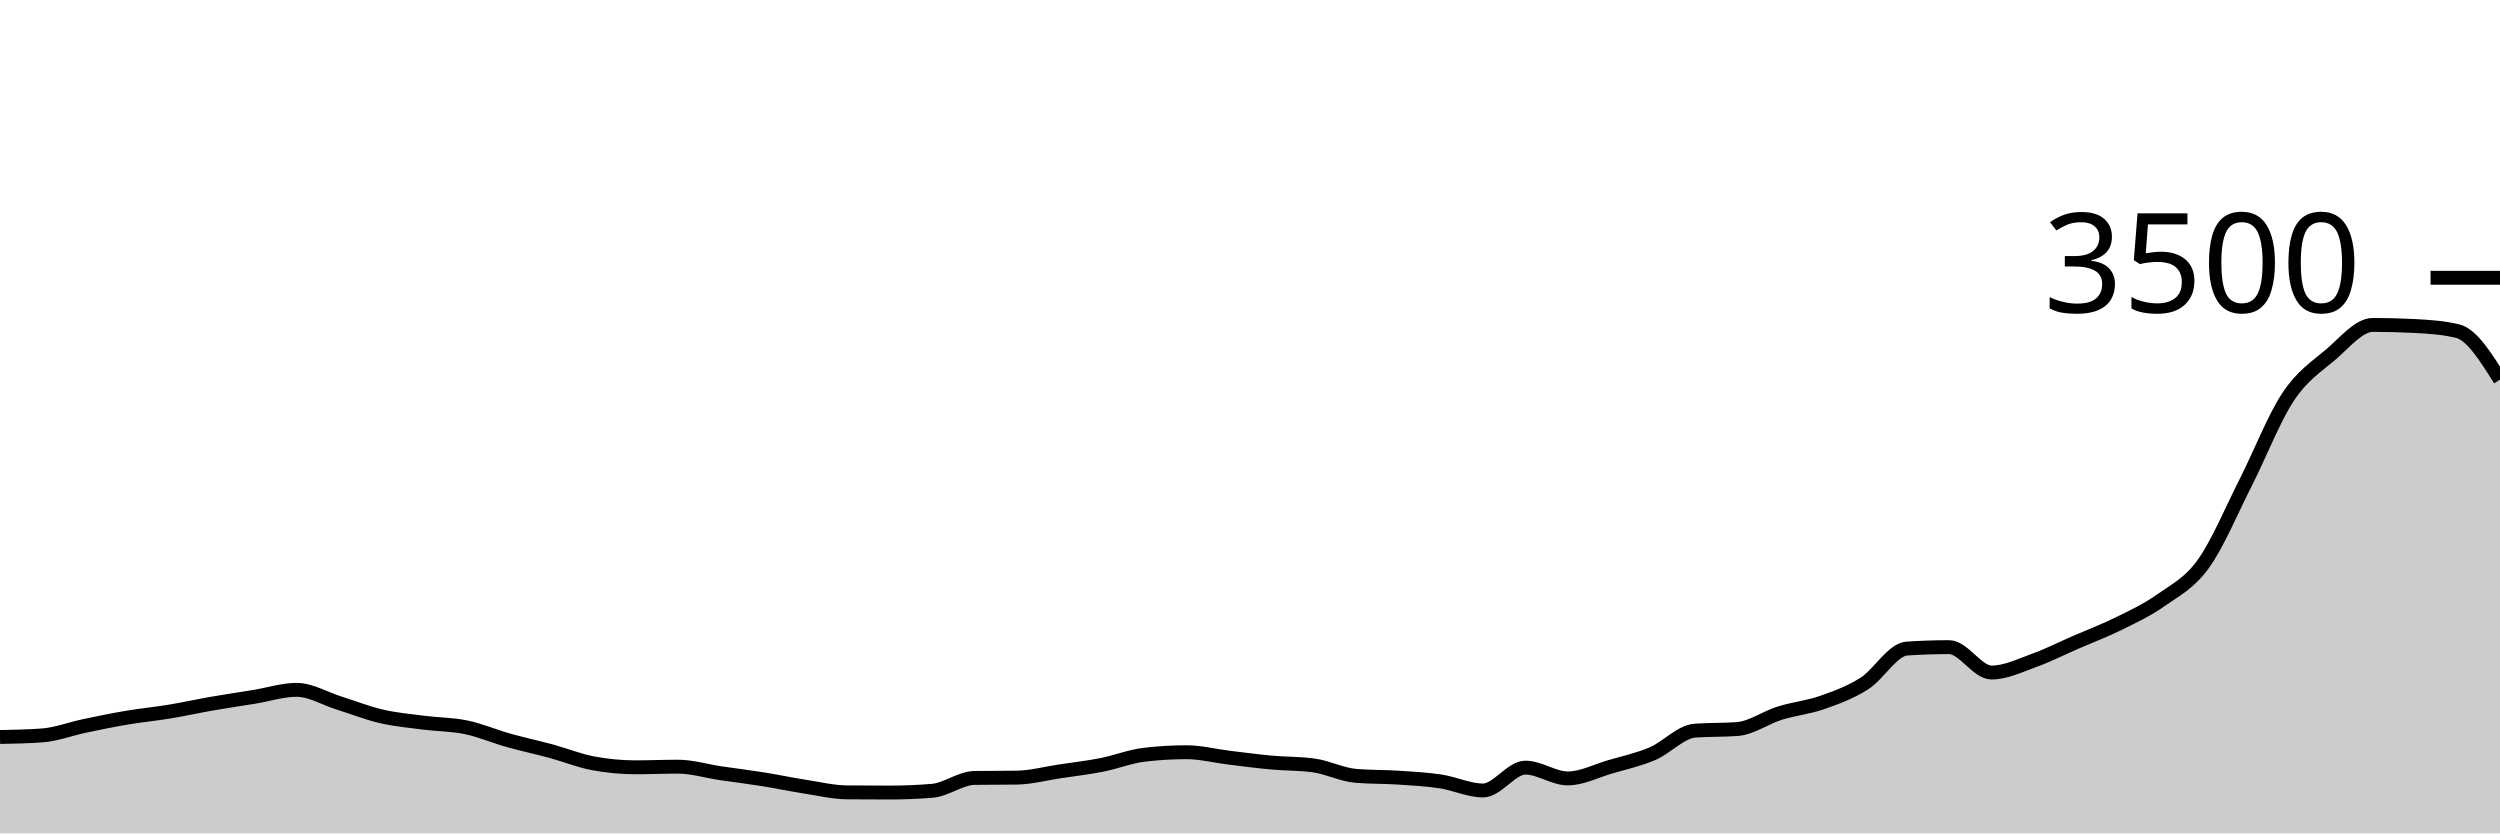
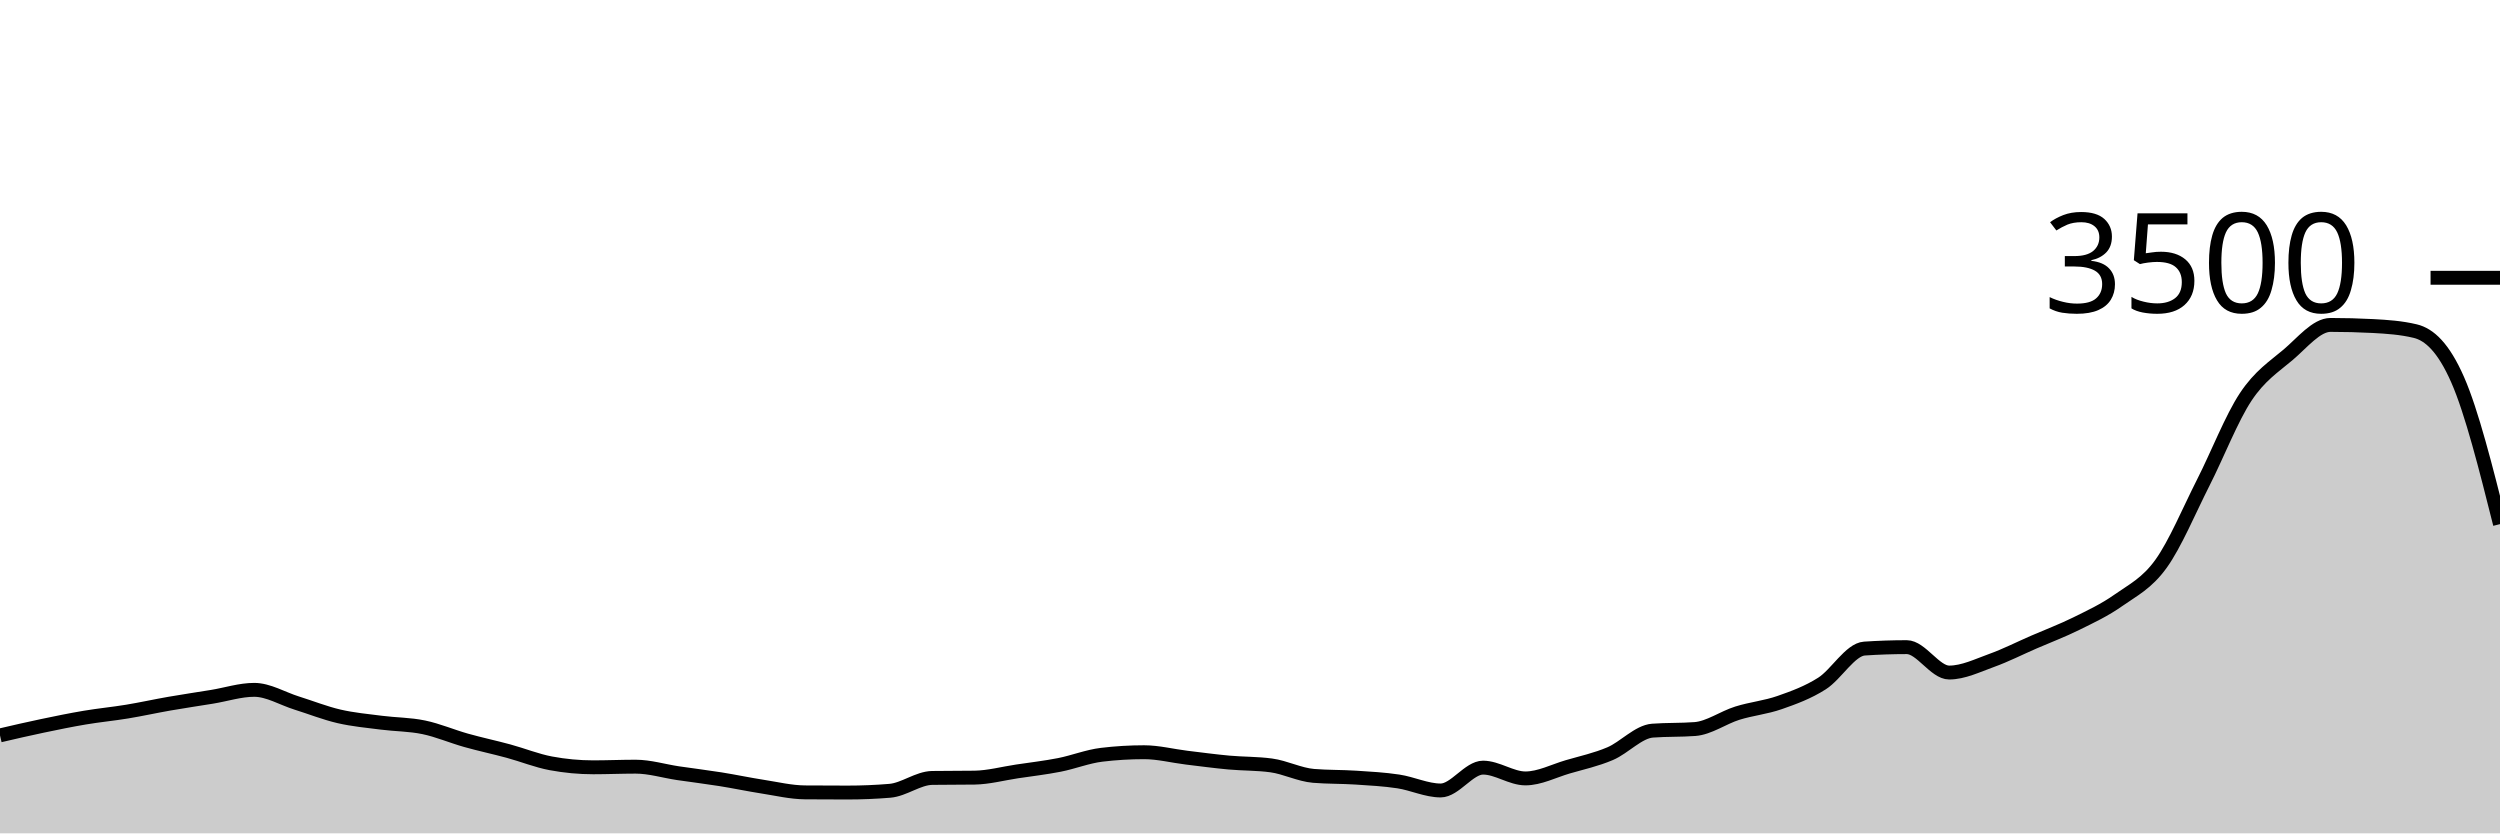
<svg xmlns="http://www.w3.org/2000/svg" viewBox="0 0 180 60">
  <g transform="translate(0,20)">
-     <path class="area" fill="rgba(0, 0, 0, 0.2)" d="M0,33.063C1.017,33.044,2.034,33.025,3.051,32.949C4.068,32.872,5.085,32.476,6.102,32.263C7.119,32.05,8.136,31.84,9.153,31.669C10.169,31.497,11.186,31.402,12.203,31.234C13.22,31.067,14.237,30.84,15.254,30.663C16.271,30.486,17.288,30.337,18.305,30.171C19.322,30.006,20.339,29.669,21.356,29.669C22.373,29.669,23.39,30.299,24.407,30.617C25.424,30.935,26.441,31.341,27.458,31.577C28.475,31.813,29.492,31.903,30.508,32.034C31.525,32.166,32.542,32.154,33.559,32.366C34.576,32.577,35.593,33.017,36.61,33.303C37.627,33.589,38.644,33.804,39.661,34.08C40.678,34.356,41.695,34.77,42.712,34.96C43.729,35.15,44.746,35.246,45.763,35.246C46.78,35.246,47.797,35.2,48.814,35.2C49.831,35.2,50.847,35.518,51.864,35.669C52.881,35.819,53.898,35.941,54.915,36.103C55.932,36.265,56.949,36.482,57.966,36.64C58.983,36.798,60,37.044,61.017,37.051C62.034,37.059,63.051,37.063,64.068,37.063C65.085,37.063,66.102,37.021,67.119,36.937C68.136,36.853,69.153,36.027,70.169,36.011C71.186,35.996,72.203,36.004,73.22,35.989C74.237,35.973,75.254,35.695,76.271,35.543C77.288,35.39,78.305,35.274,79.322,35.074C80.339,34.874,81.356,34.465,82.373,34.343C83.39,34.221,84.407,34.16,85.424,34.16C86.441,34.16,87.458,34.425,88.475,34.549C89.492,34.672,90.508,34.81,91.525,34.903C92.542,34.996,93.559,34.971,94.576,35.109C95.593,35.246,96.61,35.779,97.627,35.863C98.644,35.947,99.661,35.922,100.678,35.989C101.695,36.055,102.712,36.109,103.729,36.263C104.746,36.417,105.763,36.914,106.78,36.914C107.797,36.914,108.814,35.269,109.831,35.269C110.847,35.269,111.864,36.046,112.881,36.046C113.898,36.046,114.915,35.509,115.932,35.211C116.949,34.914,117.966,34.697,118.983,34.263C120,33.829,121.017,32.682,122.034,32.606C123.051,32.53,124.068,32.568,125.085,32.491C126.102,32.415,127.119,31.667,128.136,31.349C129.153,31.03,130.169,30.939,131.186,30.583C132.203,30.227,133.22,29.859,134.237,29.211C135.254,28.564,136.271,26.766,137.288,26.697C138.305,26.629,139.322,26.594,140.339,26.594C141.356,26.594,142.373,28.423,143.39,28.423C144.407,28.423,145.424,27.92,146.441,27.554C147.458,27.189,148.475,26.67,149.492,26.229C150.508,25.787,151.525,25.406,152.542,24.903C153.559,24.4,154.576,23.93,155.593,23.211C156.61,22.493,157.627,22.008,158.644,20.594C159.661,19.181,160.678,16.735,161.695,14.731C162.712,12.728,163.729,10.103,164.746,8.571C165.763,7.04,166.78,6.406,167.797,5.543C168.814,4.68,169.831,3.394,170.847,3.394C171.864,3.394,172.881,3.421,173.898,3.474C174.915,3.528,175.932,3.596,176.949,3.84C177.966,4.084,178.983,5.71,180,7.337L180,40C178.983,40,177.966,40,176.949,40C175.932,40,174.915,40,173.898,40C172.881,40,171.864,40,170.847,40C169.831,40,168.814,40,167.797,40C166.78,40,165.763,40,164.746,40C163.729,40,162.712,40,161.695,40C160.678,40,159.661,40,158.644,40C157.627,40,156.61,40,155.593,40C154.576,40,153.559,40,152.542,40C151.525,40,150.508,40,149.492,40C148.475,40,147.458,40,146.441,40C145.424,40,144.407,40,143.39,40C142.373,40,141.356,40,140.339,40C139.322,40,138.305,40,137.288,40C136.271,40,135.254,40,134.237,40C133.22,40,132.203,40,131.186,40C130.169,40,129.153,40,128.136,40C127.119,40,126.102,40,125.085,40C124.068,40,123.051,40,122.034,40C121.017,40,120,40,118.983,40C117.966,40,116.949,40,115.932,40C114.915,40,113.898,40,112.881,40C111.864,40,110.847,40,109.831,40C108.814,40,107.797,40,106.78,40C105.763,40,104.746,40,103.729,40C102.712,40,101.695,40,100.678,40C99.661,40,98.644,40,97.627,40C96.61,40,95.593,40,94.576,40C93.559,40,92.542,40,91.525,40C90.508,40,89.492,40,88.475,40C87.458,40,86.441,40,85.424,40C84.407,40,83.39,40,82.373,40C81.356,40,80.339,40,79.322,40C78.305,40,77.288,40,76.271,40C75.254,40,74.237,40,73.22,40C72.203,40,71.186,40,70.169,40C69.153,40,68.136,40,67.119,40C66.102,40,65.085,40,64.068,40C63.051,40,62.034,40,61.017,40C60,40,58.983,40,57.966,40C56.949,40,55.932,40,54.915,40C53.898,40,52.881,40,51.864,40C50.847,40,49.831,40,48.814,40C47.797,40,46.78,40,45.763,40C44.746,40,43.729,40,42.712,40C41.695,40,40.678,40,39.661,40C38.644,40,37.627,40,36.61,40C35.593,40,34.576,40,33.559,40C32.542,40,31.525,40,30.508,40C29.492,40,28.475,40,27.458,40C26.441,40,25.424,40,24.407,40C23.39,40,22.373,40,21.356,40C20.339,40,19.322,40,18.305,40C17.288,40,16.271,40,15.254,40C14.237,40,13.22,40,12.203,40C11.186,40,10.169,40,9.153,40C8.136,40,7.119,40,6.102,40C5.085,40,4.068,40,3.051,40C2.034,40,1.017,40,0,40Z" />
-     <path class="line" stroke="black" fill="none" d="M0,33.063C1.017,33.044,2.034,33.025,3.051,32.949C4.068,32.872,5.085,32.476,6.102,32.263C7.119,32.05,8.136,31.84,9.153,31.669C10.169,31.497,11.186,31.402,12.203,31.234C13.22,31.067,14.237,30.84,15.254,30.663C16.271,30.486,17.288,30.337,18.305,30.171C19.322,30.006,20.339,29.669,21.356,29.669C22.373,29.669,23.39,30.299,24.407,30.617C25.424,30.935,26.441,31.341,27.458,31.577C28.475,31.813,29.492,31.903,30.508,32.034C31.525,32.166,32.542,32.154,33.559,32.366C34.576,32.577,35.593,33.017,36.61,33.303C37.627,33.589,38.644,33.804,39.661,34.08C40.678,34.356,41.695,34.77,42.712,34.96C43.729,35.15,44.746,35.246,45.763,35.246C46.78,35.246,47.797,35.2,48.814,35.2C49.831,35.2,50.847,35.518,51.864,35.669C52.881,35.819,53.898,35.941,54.915,36.103C55.932,36.265,56.949,36.482,57.966,36.64C58.983,36.798,60,37.044,61.017,37.051C62.034,37.059,63.051,37.063,64.068,37.063C65.085,37.063,66.102,37.021,67.119,36.937C68.136,36.853,69.153,36.027,70.169,36.011C71.186,35.996,72.203,36.004,73.22,35.989C74.237,35.973,75.254,35.695,76.271,35.543C77.288,35.39,78.305,35.274,79.322,35.074C80.339,34.874,81.356,34.465,82.373,34.343C83.39,34.221,84.407,34.16,85.424,34.16C86.441,34.16,87.458,34.425,88.475,34.549C89.492,34.672,90.508,34.81,91.525,34.903C92.542,34.996,93.559,34.971,94.576,35.109C95.593,35.246,96.61,35.779,97.627,35.863C98.644,35.947,99.661,35.922,100.678,35.989C101.695,36.055,102.712,36.109,103.729,36.263C104.746,36.417,105.763,36.914,106.78,36.914C107.797,36.914,108.814,35.269,109.831,35.269C110.847,35.269,111.864,36.046,112.881,36.046C113.898,36.046,114.915,35.509,115.932,35.211C116.949,34.914,117.966,34.697,118.983,34.263C120,33.829,121.017,32.682,122.034,32.606C123.051,32.53,124.068,32.568,125.085,32.491C126.102,32.415,127.119,31.667,128.136,31.349C129.153,31.03,130.169,30.939,131.186,30.583C132.203,30.227,133.22,29.859,134.237,29.211C135.254,28.564,136.271,26.766,137.288,26.697C138.305,26.629,139.322,26.594,140.339,26.594C141.356,26.594,142.373,28.423,143.39,28.423C144.407,28.423,145.424,27.92,146.441,27.554C147.458,27.189,148.475,26.67,149.492,26.229C150.508,25.787,151.525,25.406,152.542,24.903C153.559,24.4,154.576,23.93,155.593,23.211C156.61,22.493,157.627,22.008,158.644,20.594C159.661,19.181,160.678,16.735,161.695,14.731C162.712,12.728,163.729,10.103,164.746,8.571C165.763,7.04,166.78,6.406,167.797,5.543C168.814,4.68,169.831,3.394,170.847,3.394C171.864,3.394,172.881,3.421,173.898,3.474C174.915,3.528,175.932,3.596,176.949,3.84C177.966,4.084,178.983,5.71,180,7.337" />
+     <path class="area" fill="rgba(0, 0, 0, 0.2)" d="M0,32.949C1.017,32.712,2.034,32.476,3.051,32.263C4.068,32.05,5.085,31.84,6.102,31.669C7.119,31.497,8.136,31.402,9.153,31.234C10.169,31.067,11.186,30.84,12.203,30.663C13.22,30.486,14.237,30.337,15.254,30.171C16.271,30.006,17.288,29.669,18.305,29.669C19.322,29.669,20.339,30.299,21.356,30.617C22.373,30.935,23.39,31.341,24.407,31.577C25.424,31.813,26.441,31.903,27.458,32.034C28.475,32.166,29.492,32.154,30.508,32.366C31.525,32.577,32.542,33.017,33.559,33.303C34.576,33.589,35.593,33.804,36.61,34.08C37.627,34.356,38.644,34.77,39.661,34.96C40.678,35.15,41.695,35.246,42.712,35.246C43.729,35.246,44.746,35.2,45.763,35.2C46.78,35.2,47.797,35.518,48.814,35.669C49.831,35.819,50.847,35.941,51.864,36.103C52.881,36.265,53.898,36.482,54.915,36.64C55.932,36.798,56.949,37.044,57.966,37.051C58.983,37.059,60,37.063,61.017,37.063C62.034,37.063,63.051,37.021,64.068,36.937C65.085,36.853,66.102,36.027,67.119,36.011C68.136,35.996,69.153,36.004,70.169,35.989C71.186,35.973,72.203,35.695,73.22,35.543C74.237,35.39,75.254,35.274,76.271,35.074C77.288,34.874,78.305,34.465,79.322,34.343C80.339,34.221,81.356,34.16,82.373,34.16C83.39,34.16,84.407,34.425,85.424,34.549C86.441,34.672,87.458,34.81,88.475,34.903C89.492,34.996,90.508,34.971,91.525,35.109C92.542,35.246,93.559,35.779,94.576,35.863C95.593,35.947,96.61,35.922,97.627,35.989C98.644,36.055,99.661,36.109,100.678,36.263C101.695,36.417,102.712,36.914,103.729,36.914C104.746,36.914,105.763,35.269,106.78,35.269C107.797,35.269,108.814,36.046,109.831,36.046C110.847,36.046,111.864,35.509,112.881,35.211C113.898,34.914,114.915,34.697,115.932,34.263C116.949,33.829,117.966,32.682,118.983,32.606C120,32.53,121.017,32.568,122.034,32.491C123.051,32.415,124.068,31.667,125.085,31.349C126.102,31.03,127.119,30.939,128.136,30.583C129.153,30.227,130.169,29.859,131.186,29.211C132.203,28.564,133.22,26.766,134.237,26.697C135.254,26.629,136.271,26.594,137.288,26.594C138.305,26.594,139.322,28.423,140.339,28.423C141.356,28.423,142.373,27.92,143.39,27.554C144.407,27.189,145.424,26.67,146.441,26.229C147.458,25.787,148.475,25.406,149.492,24.903C150.508,24.4,151.525,23.93,152.542,23.211C153.559,22.493,154.576,22.008,155.593,20.594C156.61,19.181,157.627,16.735,158.644,14.731C159.661,12.728,160.678,10.103,161.695,8.571C162.712,7.04,163.729,6.406,164.746,5.543C165.763,4.68,166.78,3.394,167.797,3.394C168.814,3.394,169.831,3.421,170.847,3.474C171.864,3.528,172.881,3.596,173.898,3.84C174.915,4.084,175.932,5.021,176.949,7.337C177.966,9.653,178.983,13.695,180,17.737L180,40C178.983,40,177.966,40,176.949,40C175.932,40,174.915,40,173.898,40C172.881,40,171.864,40,170.847,40C169.831,40,168.814,40,167.797,40C166.78,40,165.763,40,164.746,40C163.729,40,162.712,40,161.695,40C160.678,40,159.661,40,158.644,40C157.627,40,156.61,40,155.593,40C154.576,40,153.559,40,152.542,40C151.525,40,150.508,40,149.492,40C148.475,40,147.458,40,146.441,40C145.424,40,144.407,40,143.39,40C142.373,40,141.356,40,140.339,40C139.322,40,138.305,40,137.288,40C136.271,40,135.254,40,134.237,40C133.22,40,132.203,40,131.186,40C130.169,40,129.153,40,128.136,40C127.119,40,126.102,40,125.085,40C124.068,40,123.051,40,122.034,40C121.017,40,120,40,118.983,40C117.966,40,116.949,40,115.932,40C114.915,40,113.898,40,112.881,40C111.864,40,110.847,40,109.831,40C108.814,40,107.797,40,106.78,40C105.763,40,104.746,40,103.729,40C102.712,40,101.695,40,100.678,40C99.661,40,98.644,40,97.627,40C96.61,40,95.593,40,94.576,40C93.559,40,92.542,40,91.525,40C90.508,40,89.492,40,88.475,40C87.458,40,86.441,40,85.424,40C84.407,40,83.39,40,82.373,40C81.356,40,80.339,40,79.322,40C78.305,40,77.288,40,76.271,40C75.254,40,74.237,40,73.22,40C72.203,40,71.186,40,70.169,40C69.153,40,68.136,40,67.119,40C66.102,40,65.085,40,64.068,40C63.051,40,62.034,40,61.017,40C60,40,58.983,40,57.966,40C56.949,40,55.932,40,54.915,40C53.898,40,52.881,40,51.864,40C50.847,40,49.831,40,48.814,40C47.797,40,46.78,40,45.763,40C44.746,40,43.729,40,42.712,40C41.695,40,40.678,40,39.661,40C38.644,40,37.627,40,36.61,40C35.593,40,34.576,40,33.559,40C32.542,40,31.525,40,30.508,40C29.492,40,28.475,40,27.458,40C26.441,40,25.424,40,24.407,40C23.39,40,22.373,40,21.356,40C20.339,40,19.322,40,18.305,40C17.288,40,16.271,40,15.254,40C14.237,40,13.22,40,12.203,40C11.186,40,10.169,40,9.153,40C8.136,40,7.119,40,6.102,40C5.085,40,4.068,40,3.051,40C2.034,40,1.017,40,0,40Z" />
+     <path class="line" stroke="black" fill="none" d="M0,32.949C1.017,32.712,2.034,32.476,3.051,32.263C4.068,32.05,5.085,31.84,6.102,31.669C7.119,31.497,8.136,31.402,9.153,31.234C10.169,31.067,11.186,30.84,12.203,30.663C13.22,30.486,14.237,30.337,15.254,30.171C16.271,30.006,17.288,29.669,18.305,29.669C19.322,29.669,20.339,30.299,21.356,30.617C22.373,30.935,23.39,31.341,24.407,31.577C25.424,31.813,26.441,31.903,27.458,32.034C28.475,32.166,29.492,32.154,30.508,32.366C31.525,32.577,32.542,33.017,33.559,33.303C34.576,33.589,35.593,33.804,36.61,34.08C37.627,34.356,38.644,34.77,39.661,34.96C40.678,35.15,41.695,35.246,42.712,35.246C43.729,35.246,44.746,35.2,45.763,35.2C46.78,35.2,47.797,35.518,48.814,35.669C49.831,35.819,50.847,35.941,51.864,36.103C52.881,36.265,53.898,36.482,54.915,36.64C55.932,36.798,56.949,37.044,57.966,37.051C58.983,37.059,60,37.063,61.017,37.063C62.034,37.063,63.051,37.021,64.068,36.937C65.085,36.853,66.102,36.027,67.119,36.011C68.136,35.996,69.153,36.004,70.169,35.989C71.186,35.973,72.203,35.695,73.22,35.543C74.237,35.39,75.254,35.274,76.271,35.074C77.288,34.874,78.305,34.465,79.322,34.343C80.339,34.221,81.356,34.16,82.373,34.16C83.39,34.16,84.407,34.425,85.424,34.549C86.441,34.672,87.458,34.81,88.475,34.903C89.492,34.996,90.508,34.971,91.525,35.109C92.542,35.246,93.559,35.779,94.576,35.863C95.593,35.947,96.61,35.922,97.627,35.989C98.644,36.055,99.661,36.109,100.678,36.263C101.695,36.417,102.712,36.914,103.729,36.914C104.746,36.914,105.763,35.269,106.78,35.269C107.797,35.269,108.814,36.046,109.831,36.046C110.847,36.046,111.864,35.509,112.881,35.211C113.898,34.914,114.915,34.697,115.932,34.263C116.949,33.829,117.966,32.682,118.983,32.606C120,32.53,121.017,32.568,122.034,32.491C123.051,32.415,124.068,31.667,125.085,31.349C126.102,31.03,127.119,30.939,128.136,30.583C129.153,30.227,130.169,29.859,131.186,29.211C132.203,28.564,133.22,26.766,134.237,26.697C135.254,26.629,136.271,26.594,137.288,26.594C138.305,26.594,139.322,28.423,140.339,28.423C141.356,28.423,142.373,27.92,143.39,27.554C144.407,27.189,145.424,26.67,146.441,26.229C147.458,25.787,148.475,25.406,149.492,24.903C150.508,24.4,151.525,23.93,152.542,23.211C153.559,22.493,154.576,22.008,155.593,20.594C156.61,19.181,157.627,16.735,158.644,14.731C159.661,12.728,160.678,10.103,161.695,8.571C162.712,7.04,163.729,6.406,164.746,5.543C165.763,4.68,166.78,3.394,167.797,3.394C168.814,3.394,169.831,3.421,170.847,3.474C171.864,3.528,172.881,3.596,173.898,3.84C174.915,4.084,175.932,5.021,176.949,7.337C177.966,9.653,178.983,13.695,180,17.737" />
    <path class="axis-ceiling" stroke-width="1" stroke="black" fill="none" d="M175,0L180,0" />
    <text class="axis-ceiling-label" font-family="sans-serif" text-anchor="end" font-size="10px" x="170" y="2.5">3500</text>
  </g>
</svg>
